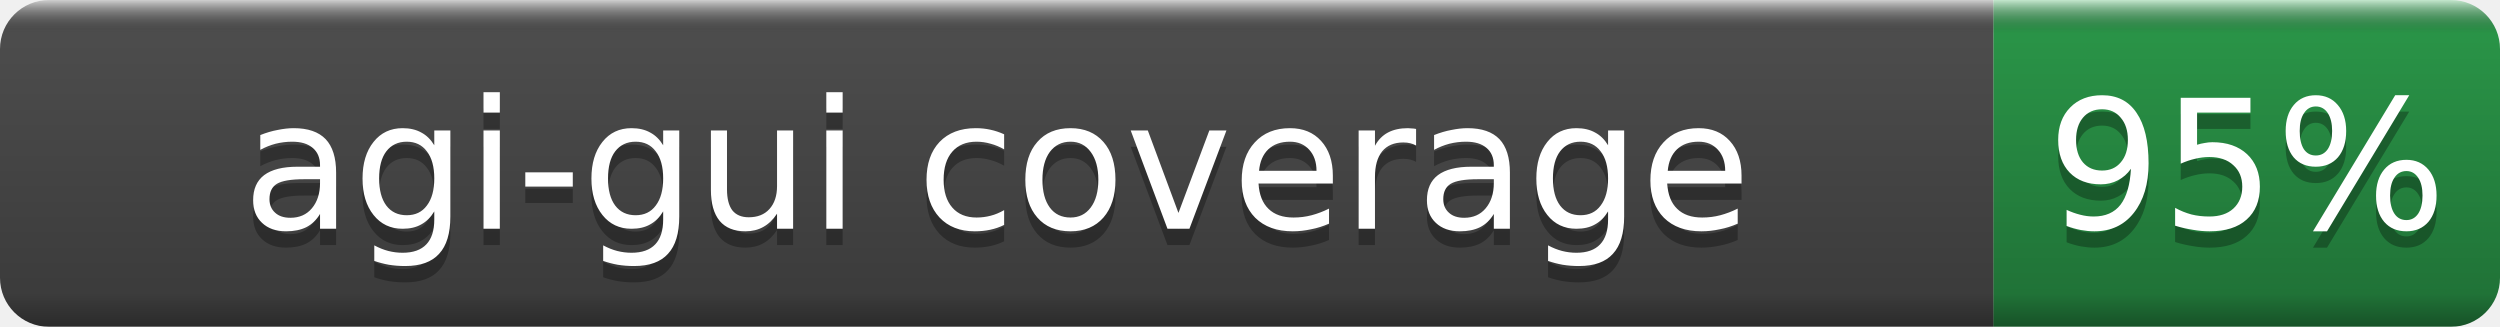
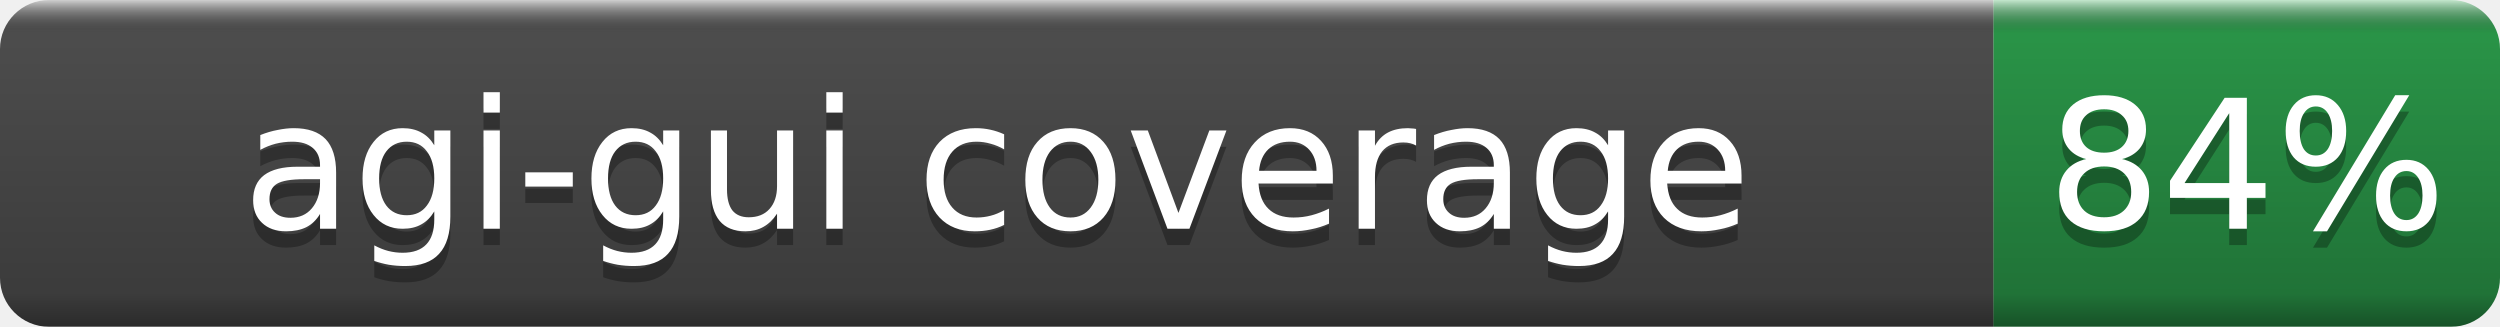
- <svg xmlns="http://www.w3.org/2000/svg" width="153" height="20" role="img" aria-label="agi-gui coverage: 95%">
+ <svg xmlns="http://www.w3.org/2000/svg" width="153" height="20" role="img" aria-label="agi-gui coverage: 84%">
  <linearGradient id="b" x2="0" y2="100%">
    <stop offset="0" stop-color="#fff" stop-opacity=".7" />
    <stop offset=".1" stop-opacity=".1" />
    <stop offset=".9" stop-opacity=".3" />
    <stop offset="1" stop-opacity=".5" />
  </linearGradient>
  <mask id="a">
    <rect width="153" height="20" rx="3" fill="#fff" />
  </mask>
  <g mask="url(#a)">
    <rect width="122" height="20" fill="#555" />
    <rect x="122" width="31" height="20" fill="#2ea44f" />
    <rect width="153" height="20" fill="url(#b)" />
  </g>
  <g fill="#fff" text-anchor="middle" font-family="DejaVu Sans,Verdana,Geneva,sans-serif" font-size="11">
    <text x="61.0" y="15" fill="#010101" fill-opacity=".3">agi-gui coverage</text>
    <text x="61.0" y="14">agi-gui coverage</text>
-     <text x="137.5" y="15" fill="#010101" fill-opacity=".3">95%</text>
-     <text x="137.5" y="14">95%</text>
+     <text x="137.5" y="15" fill="#010101" fill-opacity=".3">84%</text>
+     <text x="137.5" y="14">84%</text>
  </g>
</svg>
